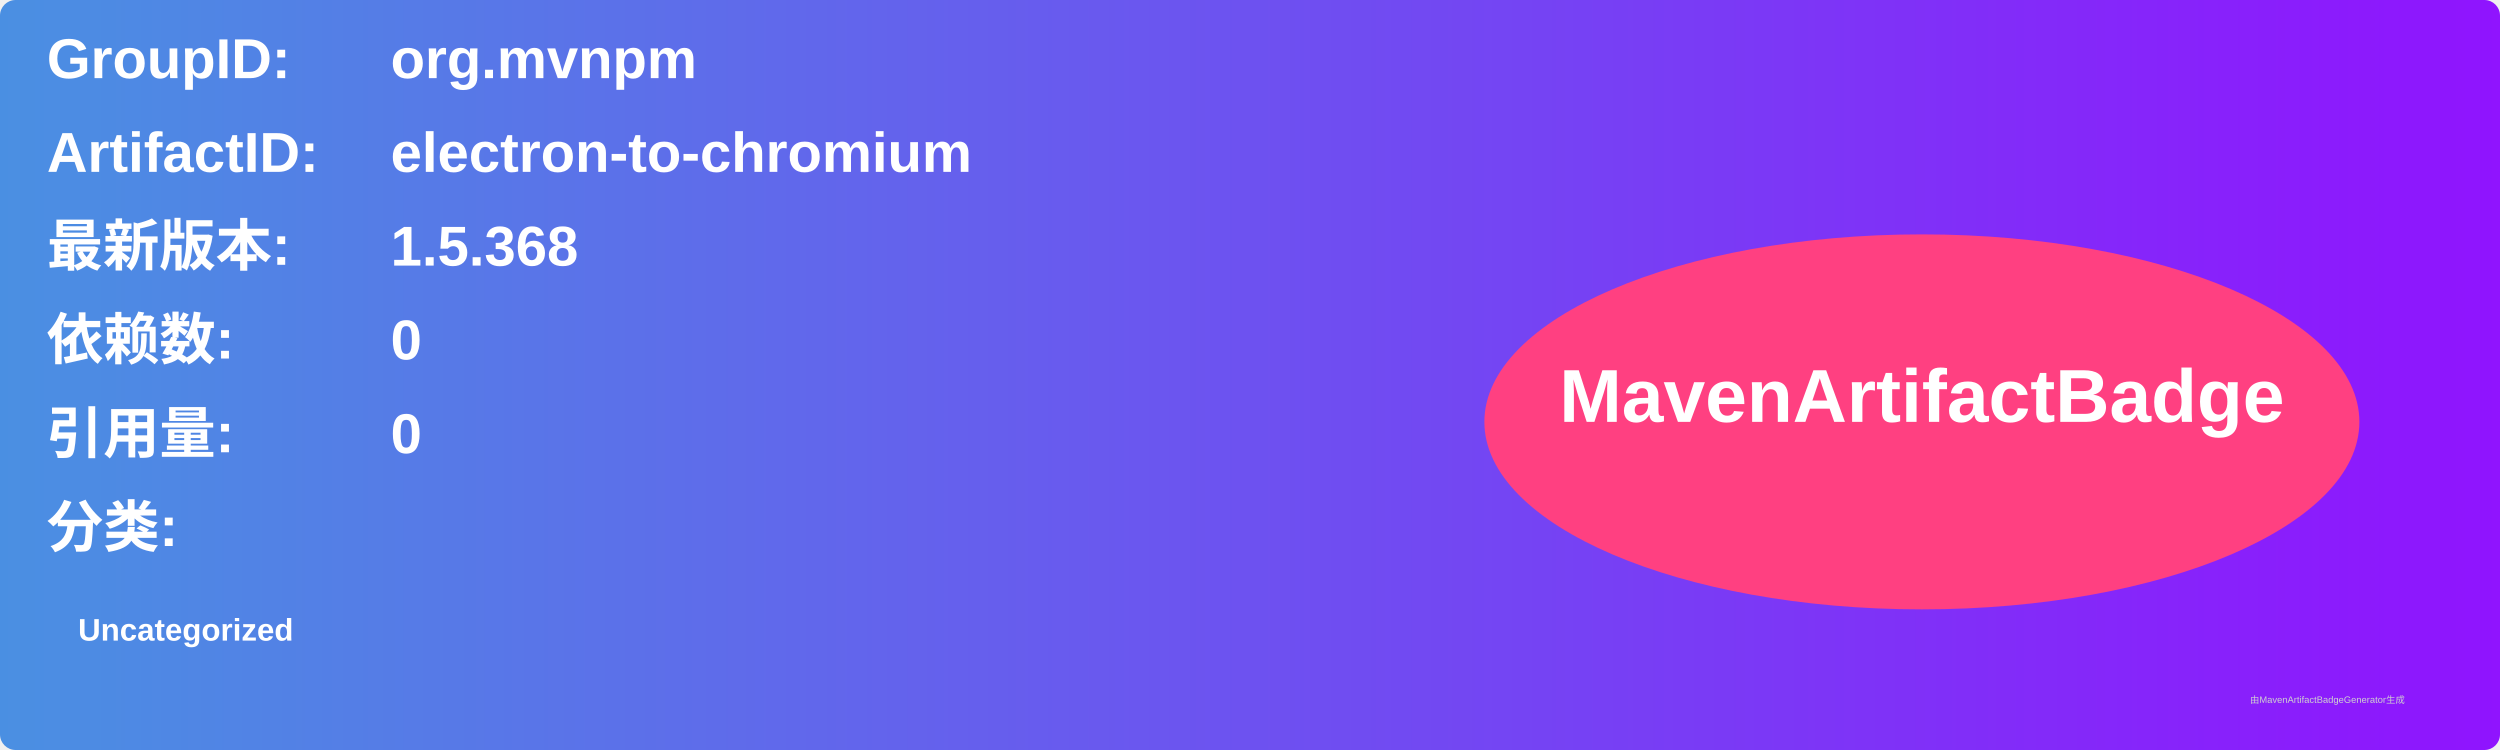
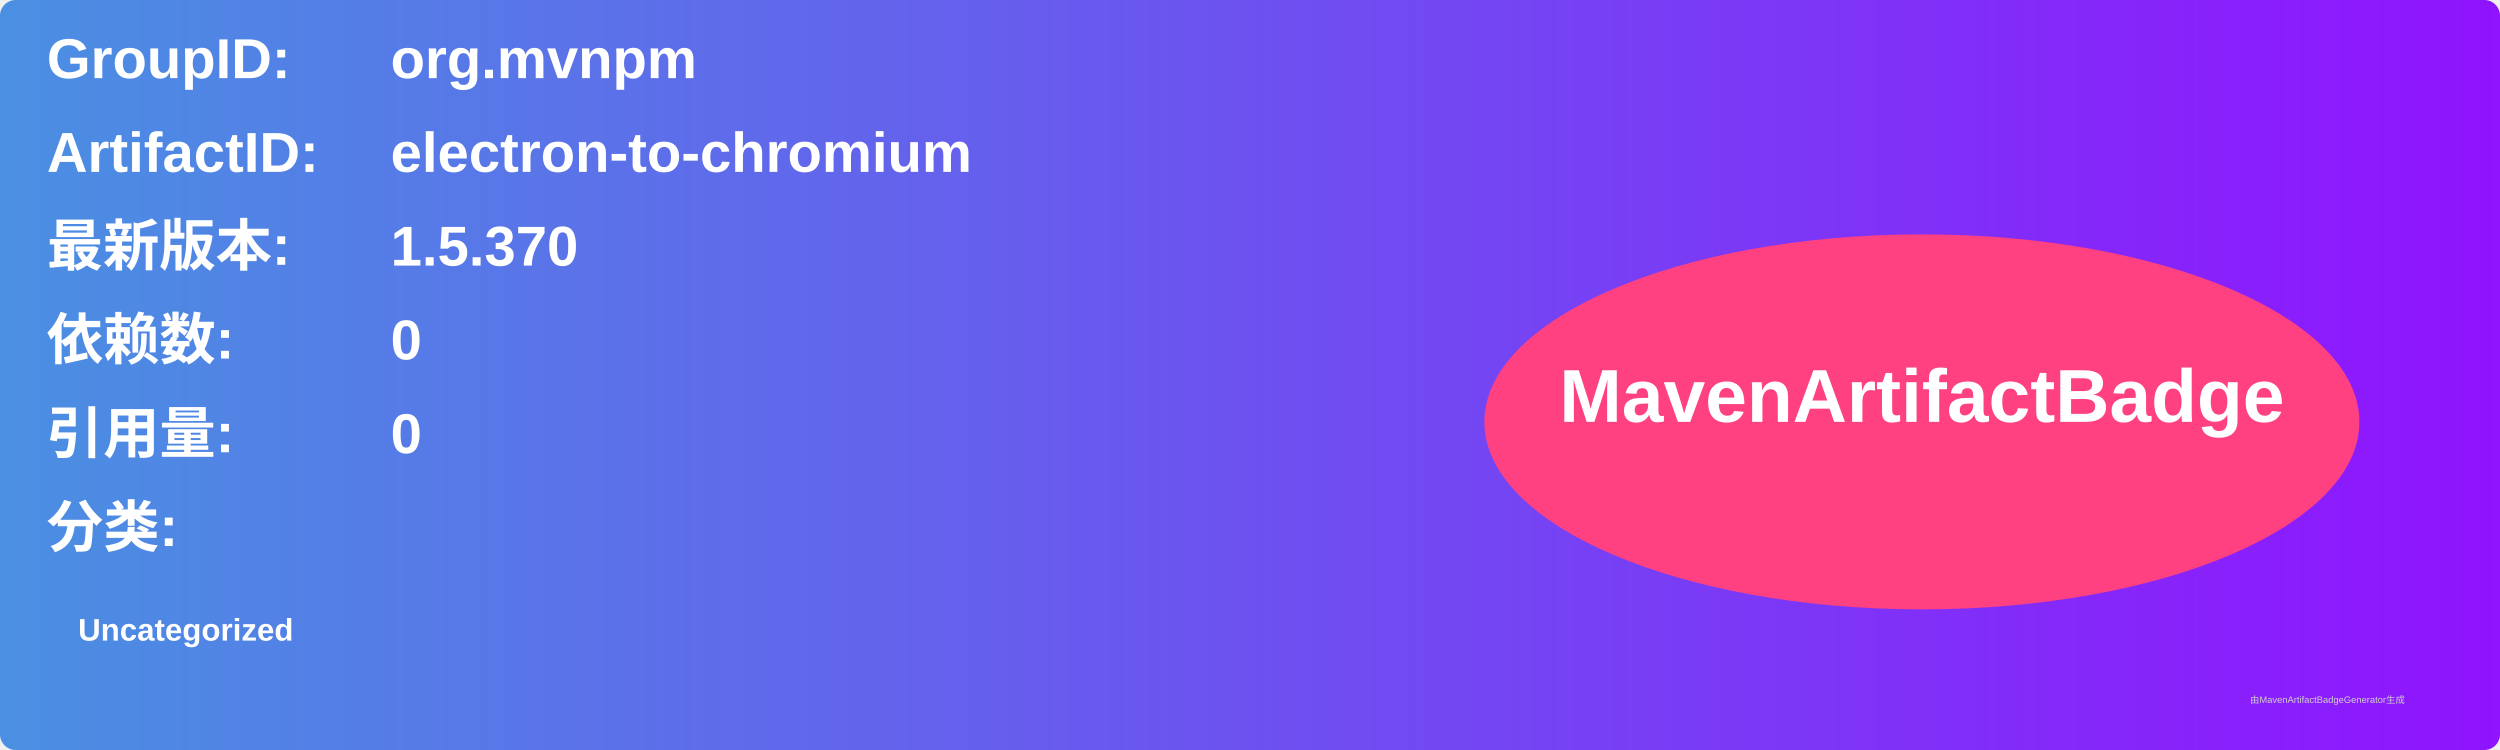
<svg xmlns="http://www.w3.org/2000/svg" width="800" height="240" viewBox="0 0 800 240">
  <linearGradient id="grad" x1="0%" y1="0%" x2="100%" y2="0%">
    <stop offset="0%" stop-color="#4a90e2" />
    <stop offset="100%" stop-color="#9013fe" />
  </linearGradient>
  <rect width="100%" height="100%" rx="5" ry="5" fill="url(#grad)" />
  <g transform="translate(15, 15)">
    <text x="0" y="10" font-family="Arial" font-size="18" fill="white" font-weight="bold" width="260">GroupID:</text>
    <text x="110" y="10" font-family="Arial" font-size="18" fill="white" font-weight="bold" width="460">org.mvnpm</text>
    <text x="0" y="40" font-family="Arial" font-size="18" fill="white" font-weight="bold" width="260">ArtifactID:</text>
    <text x="110" y="40" font-family="Arial" font-size="18" fill="white" font-weight="bold" width="460">electron-to-chromium</text>
    <text x="0" y="70" font-family="Arial" font-size="18" fill="white" font-weight="bold">最新版本:</text>
    <text x="110" y="70" font-family="Arial" font-size="18" fill="white" font-weight="bold">
-       <tspan font-weight="bold">1.5.368</tspan>
+       <tspan font-weight="bold">1.5.370</tspan>
    </text>
    <text x="0" y="100" font-family="Arial" font-size="18" fill="white" font-weight="bold">依赖数: </text>
    <text x="110" y="100" font-family="Arial" font-size="18" fill="white">
      <tspan font-weight="bold">0</tspan>
    </text>
    <text x="0" y="130" font-family="Arial" font-size="18" fill="white" font-weight="bold">引用量: </text>
    <text x="110" y="130" font-family="Arial" font-size="18" fill="white">
      <tspan font-weight="bold">0</tspan>
    </text>
    <text x="0" y="160" font-family="Arial" font-size="18" fill="white" font-weight="bold">分类:</text>
    <text x="10" y="190" font-family="Arial" font-size="10" fill="white">
      <tspan font-weight="bold">Uncategorized</tspan>
    </text>
    <ellipse cx="600" cy="120" rx="140" ry="60" fill="#ff4081" />
    <text x="600" y="120" text-anchor="middle" font-family="Arial" font-size="24" fill="white" font-weight="bold">MavenArtifactBadge</text>
  </g>
  <text x="720" y="225" font-family="Arial" font-size="3" fill="#d0d0d0">由MavenArtifactBadgeGenerator生成</text>
</svg>
